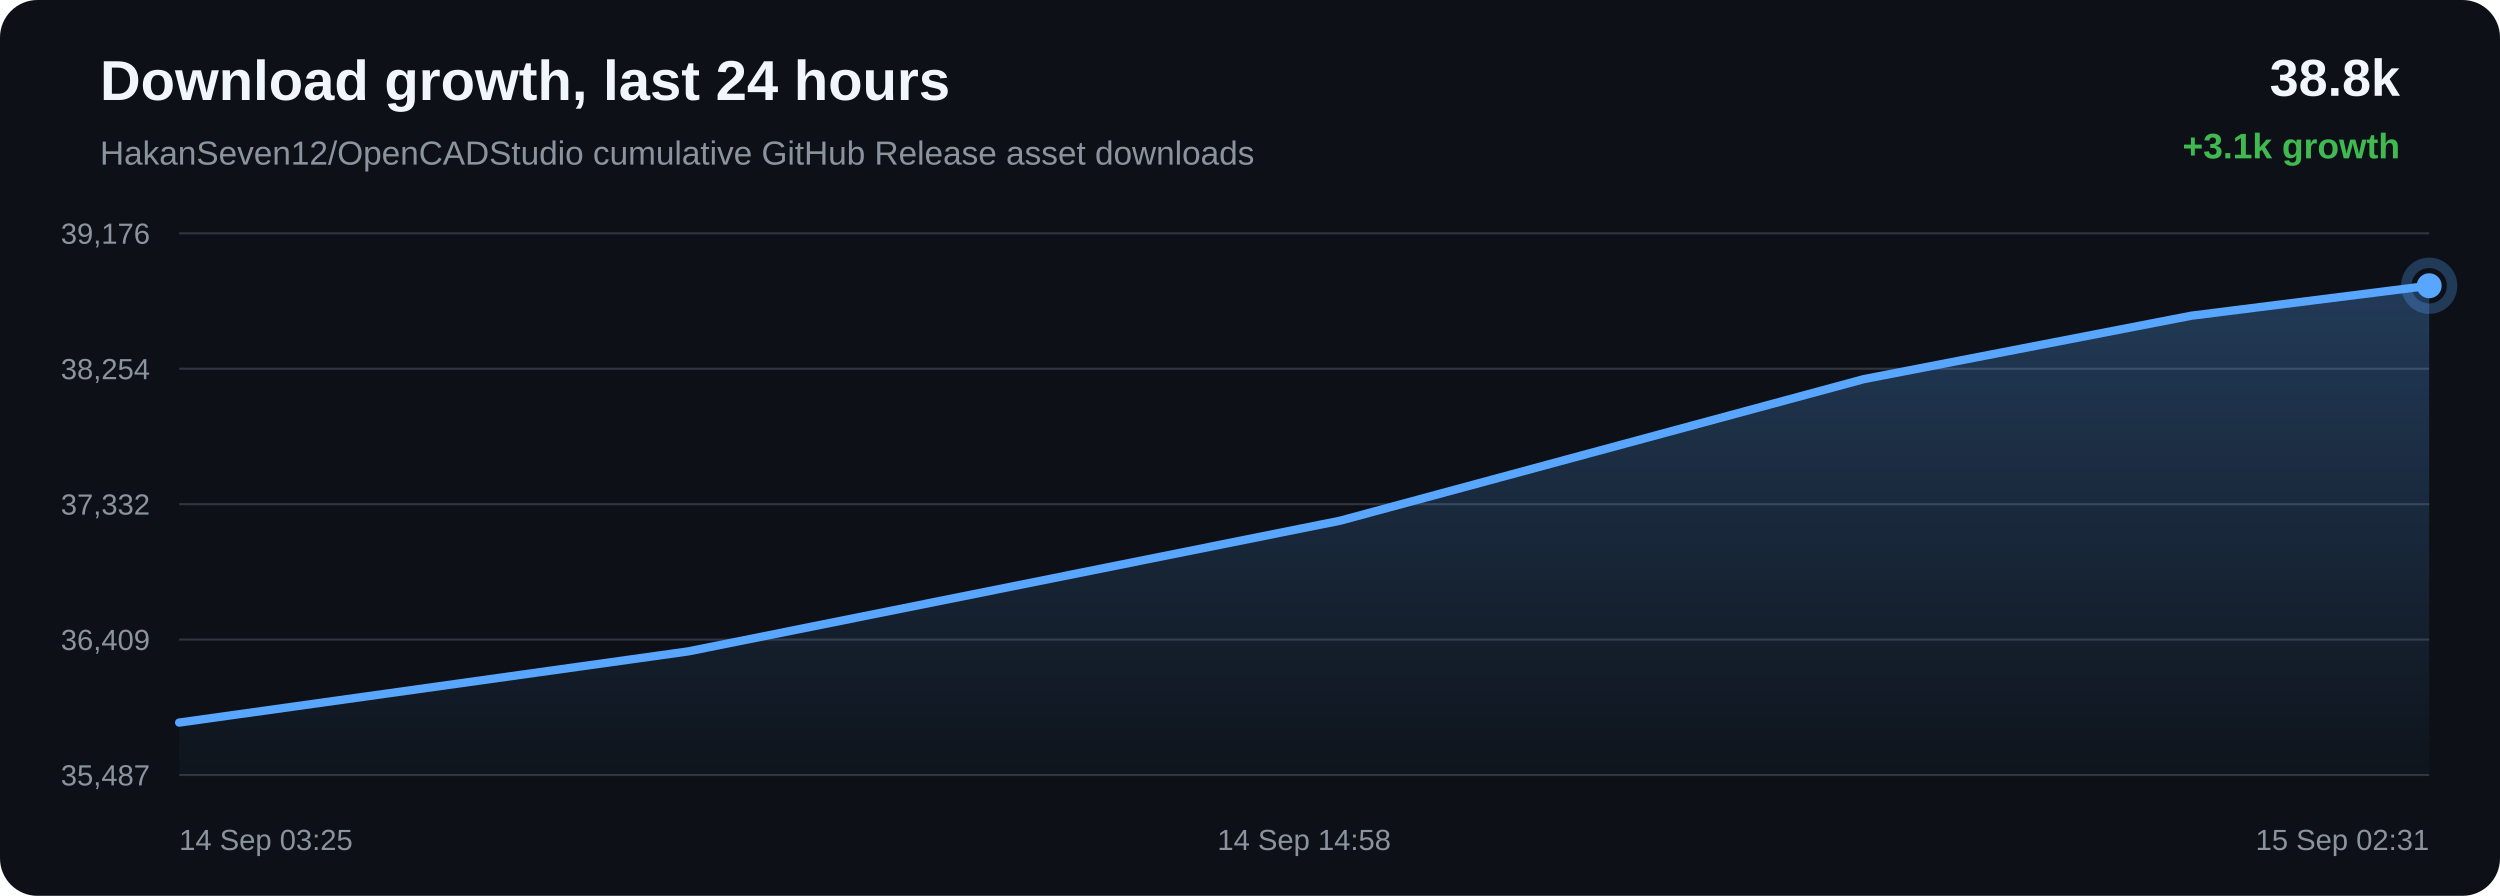
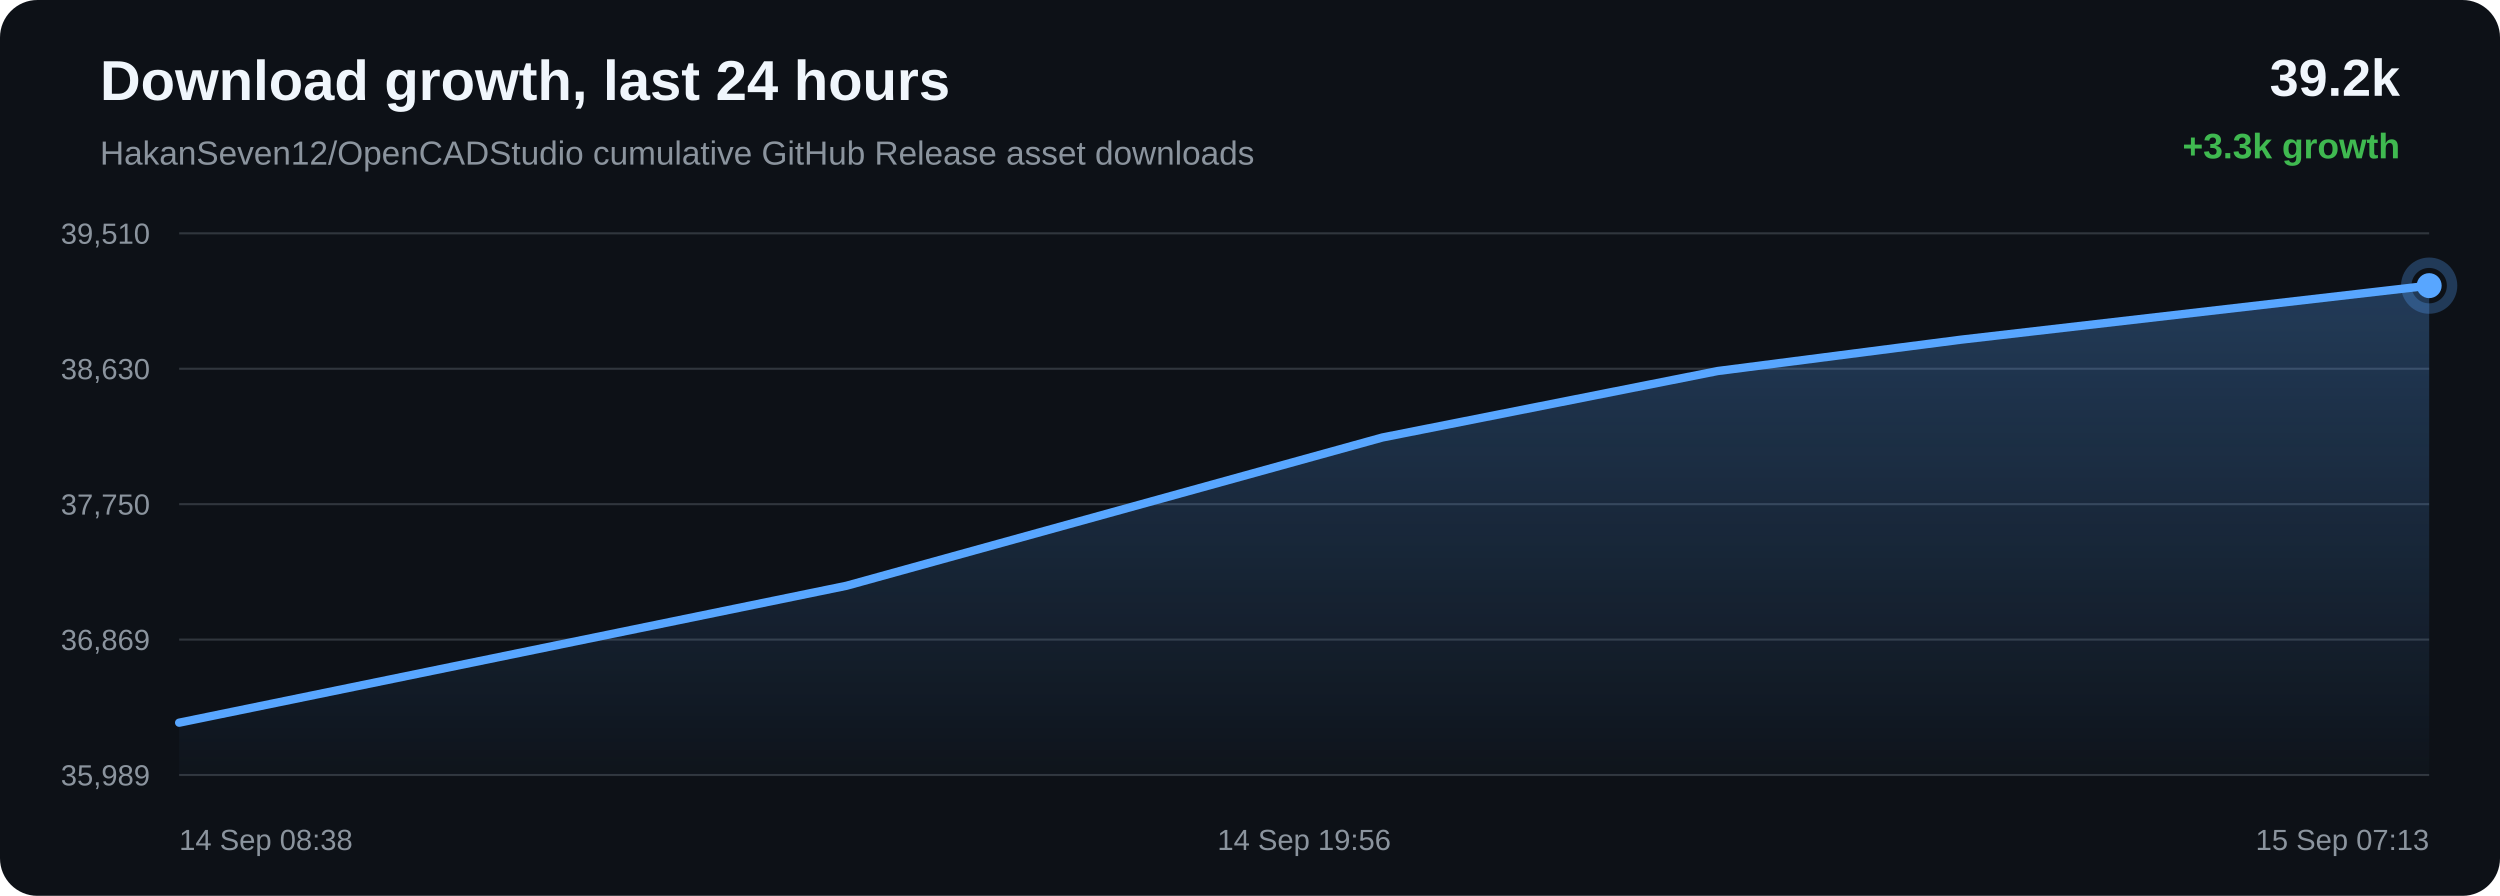
<svg xmlns="http://www.w3.org/2000/svg" width="1200" height="430" viewBox="0 0 1200 430">
  <defs>
    <linearGradient id="area" x1="0" x2="0" y1="0" y2="1">
      <stop offset="0%" stop-color="#58a6ff" stop-opacity="0.28" />
      <stop offset="100%" stop-color="#58a6ff" stop-opacity="0.02" />
    </linearGradient>
  </defs>
  <rect width="100%" height="100%" rx="18" fill="#0d1117" />
  <text x="48" y="48" fill="#f0f6fc" font-family="Arial, sans-serif" font-size="27" font-weight="700">Download growth, last 24 hours</text>
  <text x="48" y="79" fill="#8b949e" font-family="Arial, sans-serif" font-size="16">HakanSeven12/OpenCADStudio cumulative GitHub Release asset downloads</text>
-   <text x="1152" y="46" text-anchor="end" fill="#f0f6fc" font-family="Arial, sans-serif" font-size="25" font-weight="700">38.8k</text>
-   <text x="1152" y="76" text-anchor="end" fill="#3fb950" font-family="Arial, sans-serif" font-size="17" font-weight="700">+3.1k growth</text>
+   <text x="1152" y="46" text-anchor="end" fill="#f0f6fc" font-family="Arial, sans-serif" font-size="25" font-weight="700">39.2k</text>
+   <text x="1152" y="76" text-anchor="end" fill="#3fb950" font-family="Arial, sans-serif" font-size="17" font-weight="700">+3.3k growth</text>
  <line x1="86" y1="112.00" x2="1166" y2="112.00" stroke="#30363d" stroke-width="1" />
  <line x1="86" y1="177.00" x2="1166" y2="177.00" stroke="#30363d" stroke-width="1" />
  <line x1="86" y1="242.00" x2="1166" y2="242.00" stroke="#30363d" stroke-width="1" />
  <line x1="86" y1="307.00" x2="1166" y2="307.00" stroke="#30363d" stroke-width="1" />
  <line x1="86" y1="372.00" x2="1166" y2="372.00" stroke="#30363d" stroke-width="1" />
-   <text x="72" y="117.00" text-anchor="end" fill="#8b949e" font-family="Arial, sans-serif" font-size="14">39,176</text>
-   <text x="72" y="182.00" text-anchor="end" fill="#8b949e" font-family="Arial, sans-serif" font-size="14">38,254</text>
-   <text x="72" y="247.00" text-anchor="end" fill="#8b949e" font-family="Arial, sans-serif" font-size="14">37,332</text>
-   <text x="72" y="312.00" text-anchor="end" fill="#8b949e" font-family="Arial, sans-serif" font-size="14">36,409</text>
-   <text x="72" y="377.00" text-anchor="end" fill="#8b949e" font-family="Arial, sans-serif" font-size="14">35,487</text>
-   <path d="M 86.00 346.84 L 330.37 312.66 L 643.28 249.93 L 894.59 181.99 L 1051.82 151.54 L 1166.00 137.16 L 1166.00 372.00 L 86.00 372.00 Z" fill="url(#area)" />
-   <path d="M 86.00 346.84 L 330.37 312.66 L 643.28 249.93 L 894.59 181.99 L 1051.82 151.54 L 1166.00 137.16" fill="none" stroke="#58a6ff" stroke-width="4" stroke-linecap="round" stroke-linejoin="round" />
-   <circle cx="1166.00" cy="137.16" r="6" fill="#58a6ff" />
-   <circle cx="1166.00" cy="137.16" r="11" fill="none" stroke="#58a6ff" stroke-opacity="0.28" stroke-width="5" />
-   <text x="86.00" y="408" text-anchor="start" fill="#8b949e" font-family="Arial, sans-serif" font-size="14">14 Sep 03:25</text>
-   <text x="626.00" y="408" text-anchor="middle" fill="#8b949e" font-family="Arial, sans-serif" font-size="14">14 Sep 14:58</text>
-   <text x="1166.00" y="408" text-anchor="end" fill="#8b949e" font-family="Arial, sans-serif" font-size="14">15 Sep 02:31</text>
+   <text x="72" y="117.00" text-anchor="end" fill="#8b949e" font-family="Arial, sans-serif" font-size="14">39,510</text>
+   <text x="72" y="182.00" text-anchor="end" fill="#8b949e" font-family="Arial, sans-serif" font-size="14">38,630</text>
+   <text x="72" y="247.00" text-anchor="end" fill="#8b949e" font-family="Arial, sans-serif" font-size="14">37,750</text>
+   <text x="72" y="312.00" text-anchor="end" fill="#8b949e" font-family="Arial, sans-serif" font-size="14">36,869</text>
+   <text x="72" y="377.00" text-anchor="end" fill="#8b949e" font-family="Arial, sans-serif" font-size="14">35,989</text>
+   <path d="M 86.00 346.89 L 406.31 281.17 L 663.56 209.99 L 824.51 178.09 L 941.39 163.03 L 1166.00 137.11 L 1166.00 372.00 L 86.00 372.00 Z" fill="url(#area)" />
+   <path d="M 86.00 346.89 L 406.31 281.17 L 663.56 209.99 L 824.51 178.09 L 941.39 163.03 L 1166.00 137.11" fill="none" stroke="#58a6ff" stroke-width="4" stroke-linecap="round" stroke-linejoin="round" />
+   <circle cx="1166.00" cy="137.11" r="6" fill="#58a6ff" />
+   <circle cx="1166.00" cy="137.11" r="11" fill="none" stroke="#58a6ff" stroke-opacity="0.28" stroke-width="5" />
+   <text x="86.00" y="408" text-anchor="start" fill="#8b949e" font-family="Arial, sans-serif" font-size="14">14 Sep 08:38</text>
+   <text x="626.00" y="408" text-anchor="middle" fill="#8b949e" font-family="Arial, sans-serif" font-size="14">14 Sep 19:56</text>
+   <text x="1166.00" y="408" text-anchor="end" fill="#8b949e" font-family="Arial, sans-serif" font-size="14">15 Sep 07:13</text>
</svg>
